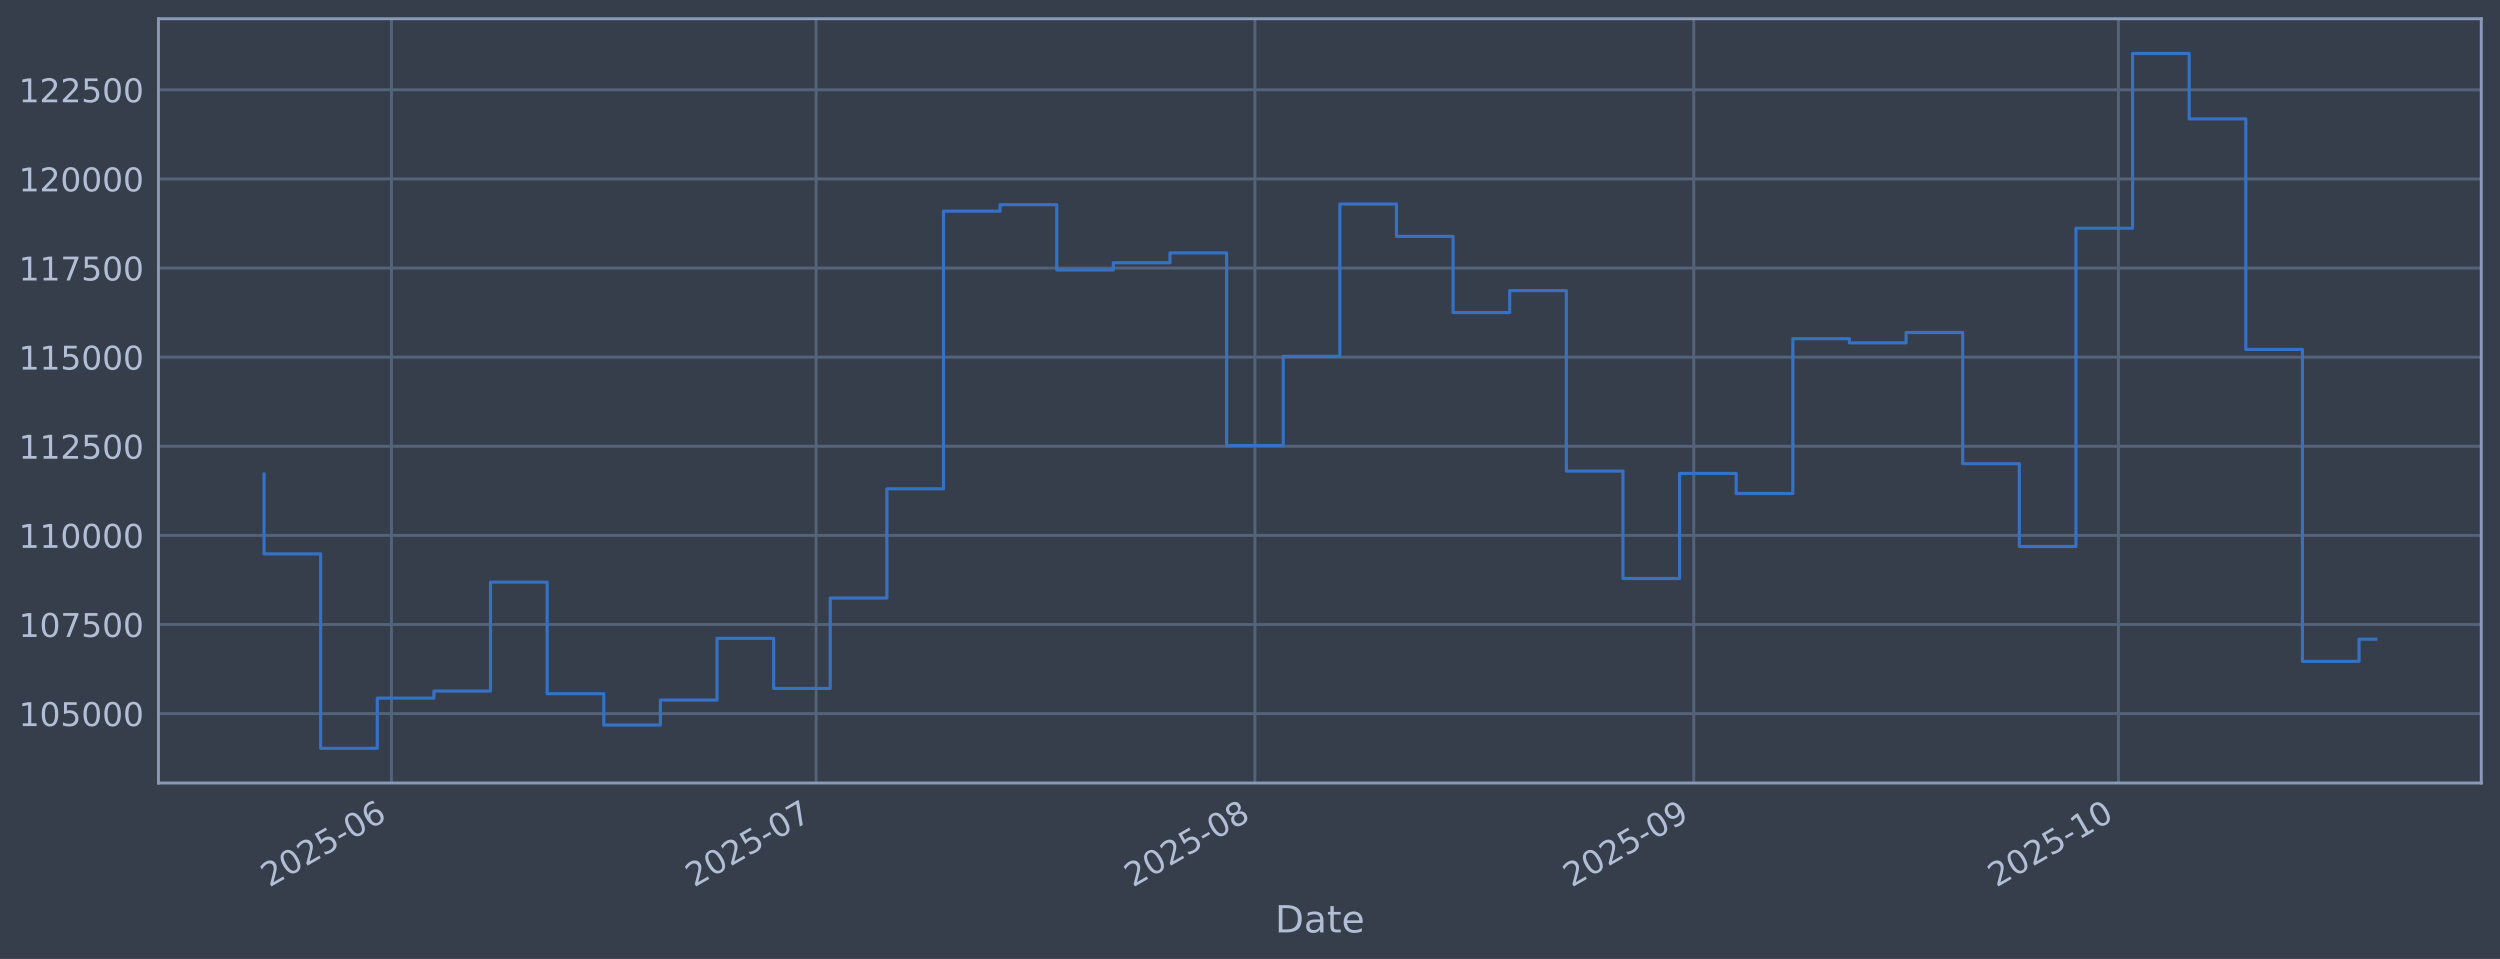
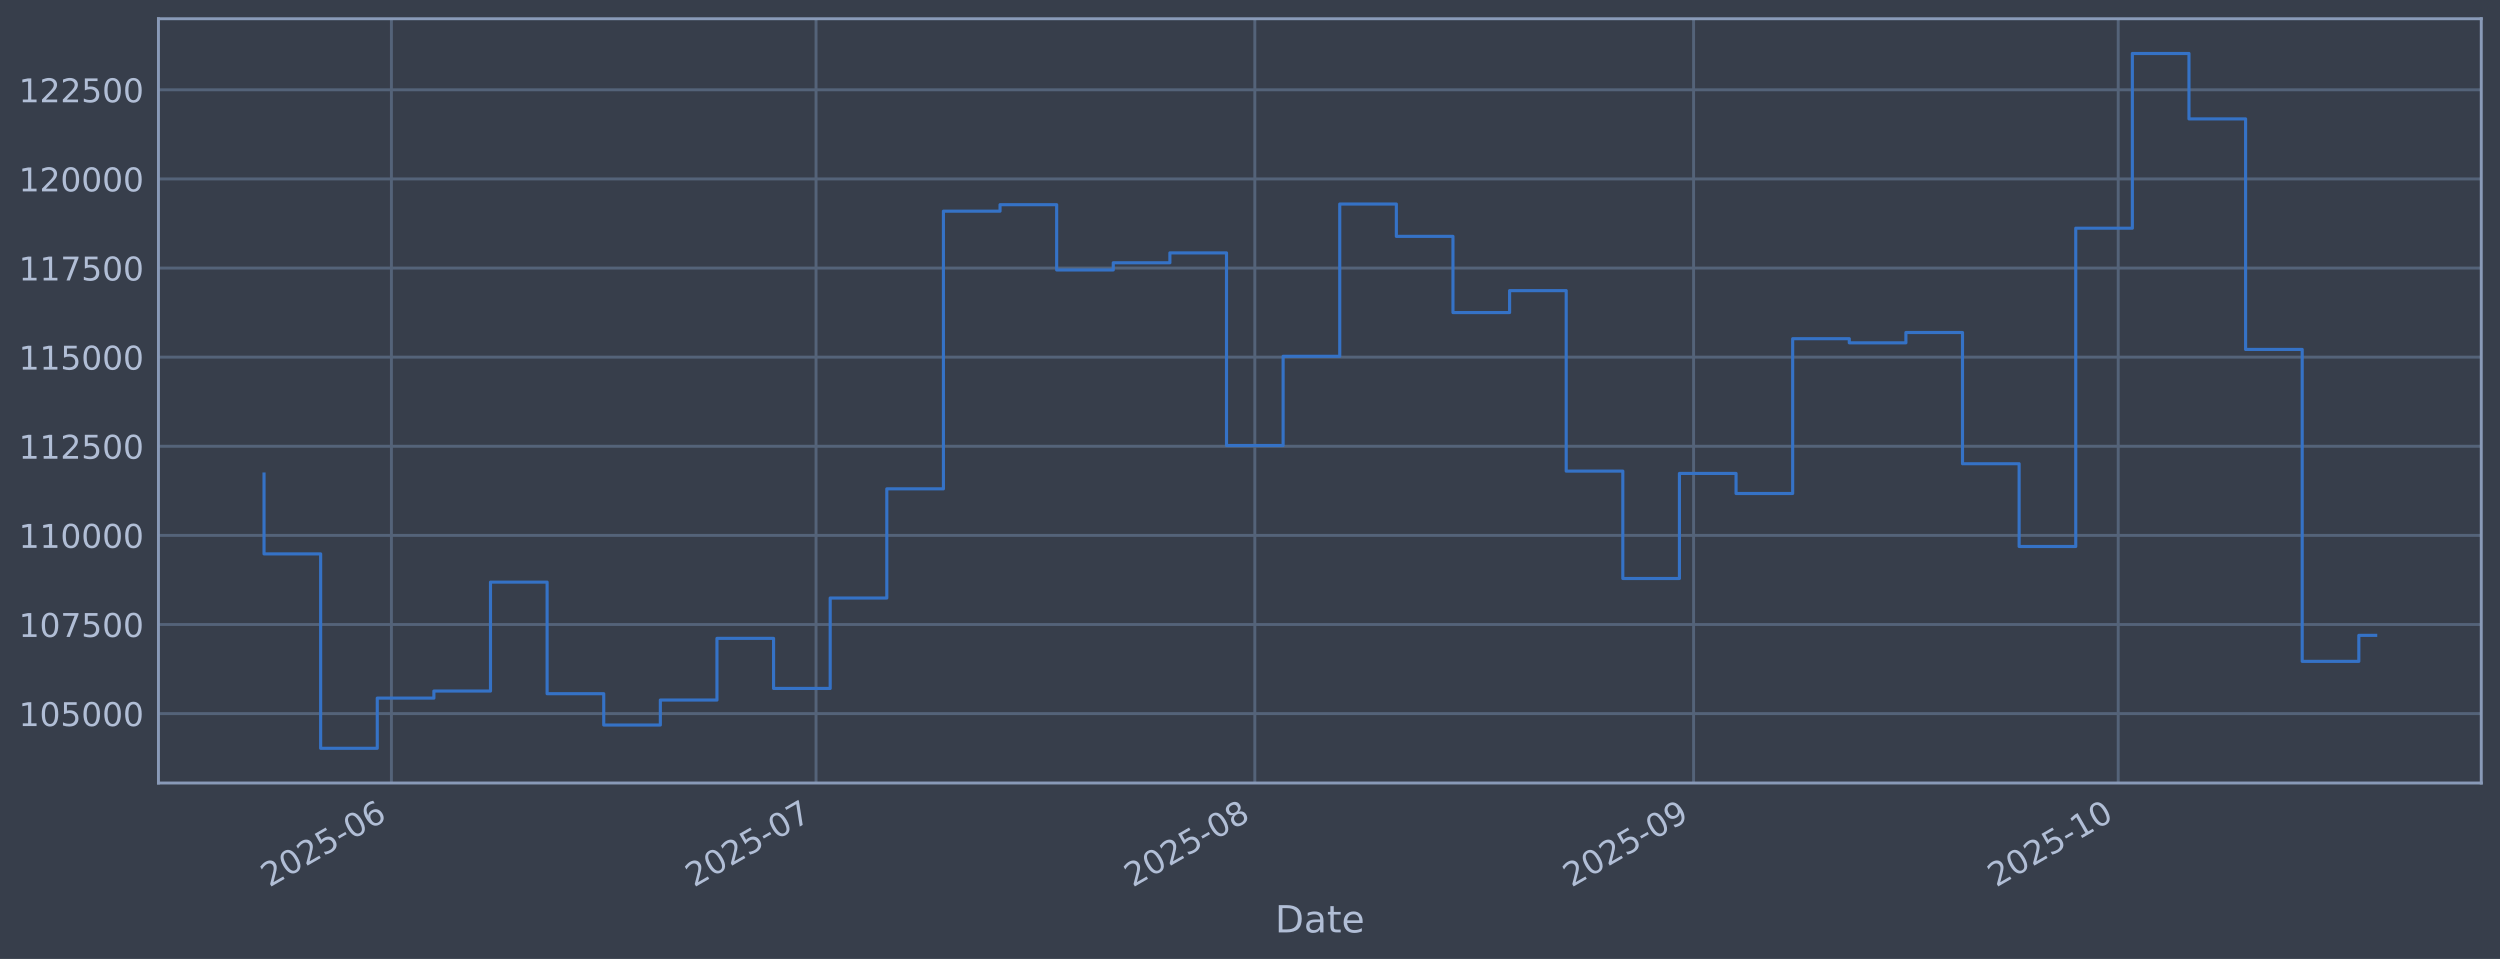
<svg xmlns="http://www.w3.org/2000/svg" xmlns:xlink="http://www.w3.org/1999/xlink" width="960.9pt" height="368.58pt" viewBox="0 0 960.9 368.58" version="1.1">
  <defs>
    <style type="text/css">*{stroke-linejoin: round; stroke-linecap: butt}</style>
  </defs>
  <g id="figure_1">
    <g id="patch_1">
      <path d="M 0 368.58  L 960.9 368.58  L 960.9 0  L 0 0  z " style="fill: #373e4b" />
    </g>
    <g id="axes_1">
      <g id="patch_2">
        <path d="M 60.901 300.96  L 953.701 300.96  L 953.701 7.2  L 60.901 7.2  z " style="fill: #373e4b" />
      </g>
      <g id="matplotlib.axis_1">
        <g id="xtick_1">
          <g id="line2d_1">
-             <path d="M 150.45 300.96  L 150.45 7.2  " clip-path="url(#p7d50c04ca1)" style="fill: none; stroke: #546379; stroke-width: 1.12; stroke-linecap: square" />
+             <path d="M 150.444 300.96  L 150.444 7.2  " clip-path="url(#pc83aebabf8)" style="fill: none; stroke: #546379; stroke-width: 1.12; stroke-linecap: square" />
          </g>
          <g id="line2d_2" />
          <g id="text_1">
-             <g style="fill: #b1bed6" transform="translate(103.5464 341.1745) rotate(-30) scale(0.126 -0.126)">
+             <g style="fill: #b1bed6" transform="translate(103.5412 341.1745) rotate(-30) scale(0.126 -0.126)">
              <defs>
                <path id="DejaVuSans-32" d="M 1228 531  L 3431 531  L 3431 0  L 469 0  L 469 531  Q 828 903 1448 1529  Q 2069 2156 2228 2338  Q 2531 2678 2651 2914  Q 2772 3150 2772 3378  Q 2772 3750 2511 3984  Q 2250 4219 1831 4219  Q 1534 4219 1204 4116  Q 875 4013 500 3803  L 500 4441  Q 881 4594 1212 4672  Q 1544 4750 1819 4750  Q 2544 4750 2975 4387  Q 3406 4025 3406 3419  Q 3406 3131 3298 2873  Q 3191 2616 2906 2266  Q 2828 2175 2409 1742  Q 1991 1309 1228 531  z " transform="scale(0.015625)" />
                <path id="DejaVuSans-30" d="M 2034 4250  Q 1547 4250 1301 3770  Q 1056 3291 1056 2328  Q 1056 1369 1301 889  Q 1547 409 2034 409  Q 2525 409 2770 889  Q 3016 1369 3016 2328  Q 3016 3291 2770 3770  Q 2525 4250 2034 4250  z M 2034 4750  Q 2819 4750 3233 4129  Q 3647 3509 3647 2328  Q 3647 1150 3233 529  Q 2819 -91 2034 -91  Q 1250 -91 836 529  Q 422 1150 422 2328  Q 422 3509 836 4129  Q 1250 4750 2034 4750  z " transform="scale(0.015625)" />
                <path id="DejaVuSans-35" d="M 691 4666  L 3169 4666  L 3169 4134  L 1269 4134  L 1269 2991  Q 1406 3038 1543 3061  Q 1681 3084 1819 3084  Q 2600 3084 3056 2656  Q 3513 2228 3513 1497  Q 3513 744 3044 326  Q 2575 -91 1722 -91  Q 1428 -91 1123 -41  Q 819 9 494 109  L 494 744  Q 775 591 1075 516  Q 1375 441 1709 441  Q 2250 441 2565 725  Q 2881 1009 2881 1497  Q 2881 1984 2565 2268  Q 2250 2553 1709 2553  Q 1456 2553 1204 2497  Q 953 2441 691 2322  L 691 4666  z " transform="scale(0.015625)" />
                <path id="DejaVuSans-2d" d="M 313 2009  L 1997 2009  L 1997 1497  L 313 1497  L 313 2009  z " transform="scale(0.015625)" />
                <path id="DejaVuSans-36" d="M 2113 2584  Q 1688 2584 1439 2293  Q 1191 2003 1191 1497  Q 1191 994 1439 701  Q 1688 409 2113 409  Q 2538 409 2786 701  Q 3034 994 3034 1497  Q 3034 2003 2786 2293  Q 2538 2584 2113 2584  z M 3366 4563  L 3366 3988  Q 3128 4100 2886 4159  Q 2644 4219 2406 4219  Q 1781 4219 1451 3797  Q 1122 3375 1075 2522  Q 1259 2794 1537 2939  Q 1816 3084 2150 3084  Q 2853 3084 3261 2657  Q 3669 2231 3669 1497  Q 3669 778 3244 343  Q 2819 -91 2113 -91  Q 1303 -91 875 529  Q 447 1150 447 2328  Q 447 3434 972 4092  Q 1497 4750 2381 4750  Q 2619 4750 2861 4703  Q 3103 4656 3366 4563  z " transform="scale(0.015625)" />
              </defs>
              <use xlink:href="#DejaVuSans-32" />
              <use xlink:href="#DejaVuSans-30" transform="translate(63.62305 0)" />
              <use xlink:href="#DejaVuSans-32" transform="translate(127.2461 0)" />
              <use xlink:href="#DejaVuSans-35" transform="translate(190.8691 0)" />
              <use xlink:href="#DejaVuSans-2d" transform="translate(254.4922 0)" />
              <use xlink:href="#DejaVuSans-30" transform="translate(290.5762 0)" />
              <use xlink:href="#DejaVuSans-36" transform="translate(354.1992 0)" />
            </g>
          </g>
        </g>
        <g id="xtick_2">
          <g id="line2d_3">
-             <path d="M 313.674 300.96  L 313.674 7.2  " clip-path="url(#p7d50c04ca1)" style="fill: none; stroke: #546379; stroke-width: 1.12; stroke-linecap: square" />
+             <path d="M 313.652 300.96  L 313.652 7.2  " clip-path="url(#pc83aebabf8)" style="fill: none; stroke: #546379; stroke-width: 1.12; stroke-linecap: square" />
          </g>
          <g id="line2d_4" />
          <g id="text_2">
-             <g style="fill: #b1bed6" transform="translate(266.7711 341.1745) rotate(-30) scale(0.126 -0.126)">
+             <g style="fill: #b1bed6" transform="translate(266.7485 341.1745) rotate(-30) scale(0.126 -0.126)">
              <defs>
                <path id="DejaVuSans-37" d="M 525 4666  L 3525 4666  L 3525 4397  L 1831 0  L 1172 0  L 2766 4134  L 525 4134  L 525 4666  z " transform="scale(0.015625)" />
              </defs>
              <use xlink:href="#DejaVuSans-32" />
              <use xlink:href="#DejaVuSans-30" transform="translate(63.62305 0)" />
              <use xlink:href="#DejaVuSans-32" transform="translate(127.2461 0)" />
              <use xlink:href="#DejaVuSans-35" transform="translate(190.8691 0)" />
              <use xlink:href="#DejaVuSans-2d" transform="translate(254.4922 0)" />
              <use xlink:href="#DejaVuSans-30" transform="translate(290.5762 0)" />
              <use xlink:href="#DejaVuSans-37" transform="translate(354.1992 0)" />
            </g>
          </g>
        </g>
        <g id="xtick_3">
          <g id="line2d_5">
-             <path d="M 482.34 300.96  L 482.34 7.2  " clip-path="url(#p7d50c04ca1)" style="fill: none; stroke: #546379; stroke-width: 1.12; stroke-linecap: square" />
+             <path d="M 482.299 300.96  L 482.299 7.2  " clip-path="url(#pc83aebabf8)" style="fill: none; stroke: #546379; stroke-width: 1.12; stroke-linecap: square" />
          </g>
          <g id="line2d_6" />
          <g id="text_3">
-             <g style="fill: #b1bed6" transform="translate(435.4365 341.1745) rotate(-30) scale(0.126 -0.126)">
+             <g style="fill: #b1bed6" transform="translate(435.396 341.1745) rotate(-30) scale(0.126 -0.126)">
              <defs>
                <path id="DejaVuSans-38" d="M 2034 2216  Q 1584 2216 1326 1975  Q 1069 1734 1069 1313  Q 1069 891 1326 650  Q 1584 409 2034 409  Q 2484 409 2743 651  Q 3003 894 3003 1313  Q 3003 1734 2745 1975  Q 2488 2216 2034 2216  z M 1403 2484  Q 997 2584 770 2862  Q 544 3141 544 3541  Q 544 4100 942 4425  Q 1341 4750 2034 4750  Q 2731 4750 3128 4425  Q 3525 4100 3525 3541  Q 3525 3141 3298 2862  Q 3072 2584 2669 2484  Q 3125 2378 3379 2068  Q 3634 1759 3634 1313  Q 3634 634 3220 271  Q 2806 -91 2034 -91  Q 1263 -91 848 271  Q 434 634 434 1313  Q 434 1759 690 2068  Q 947 2378 1403 2484  z M 1172 3481  Q 1172 3119 1398 2916  Q 1625 2713 2034 2713  Q 2441 2713 2670 2916  Q 2900 3119 2900 3481  Q 2900 3844 2670 4047  Q 2441 4250 2034 4250  Q 1625 4250 1398 4047  Q 1172 3844 1172 3481  z " transform="scale(0.015625)" />
              </defs>
              <use xlink:href="#DejaVuSans-32" />
              <use xlink:href="#DejaVuSans-30" transform="translate(63.62305 0)" />
              <use xlink:href="#DejaVuSans-32" transform="translate(127.2461 0)" />
              <use xlink:href="#DejaVuSans-35" transform="translate(190.8691 0)" />
              <use xlink:href="#DejaVuSans-2d" transform="translate(254.4922 0)" />
              <use xlink:href="#DejaVuSans-30" transform="translate(290.5762 0)" />
              <use xlink:href="#DejaVuSans-38" transform="translate(354.1992 0)" />
            </g>
          </g>
        </g>
        <g id="xtick_4">
          <g id="line2d_7">
-             <path d="M 651.005 300.96  L 651.005 7.2  " clip-path="url(#p7d50c04ca1)" style="fill: none; stroke: #546379; stroke-width: 1.12; stroke-linecap: square" />
+             <path d="M 650.947 300.96  L 650.947 7.2  " clip-path="url(#pc83aebabf8)" style="fill: none; stroke: #546379; stroke-width: 1.12; stroke-linecap: square" />
          </g>
          <g id="line2d_8" />
          <g id="text_4">
-             <g style="fill: #b1bed6" transform="translate(604.102 341.1745) rotate(-30) scale(0.126 -0.126)">
+             <g style="fill: #b1bed6" transform="translate(604.0435 341.1745) rotate(-30) scale(0.126 -0.126)">
              <defs>
                <path id="DejaVuSans-39" d="M 703 97  L 703 672  Q 941 559 1184 500  Q 1428 441 1663 441  Q 2288 441 2617 861  Q 2947 1281 2994 2138  Q 2813 1869 2534 1725  Q 2256 1581 1919 1581  Q 1219 1581 811 2004  Q 403 2428 403 3163  Q 403 3881 828 4315  Q 1253 4750 1959 4750  Q 2769 4750 3195 4129  Q 3622 3509 3622 2328  Q 3622 1225 3098 567  Q 2575 -91 1691 -91  Q 1453 -91 1209 -44  Q 966 3 703 97  z M 1959 2075  Q 2384 2075 2632 2365  Q 2881 2656 2881 3163  Q 2881 3666 2632 3958  Q 2384 4250 1959 4250  Q 1534 4250 1286 3958  Q 1038 3666 1038 3163  Q 1038 2656 1286 2365  Q 1534 2075 1959 2075  z " transform="scale(0.015625)" />
              </defs>
              <use xlink:href="#DejaVuSans-32" />
              <use xlink:href="#DejaVuSans-30" transform="translate(63.62305 0)" />
              <use xlink:href="#DejaVuSans-32" transform="translate(127.2461 0)" />
              <use xlink:href="#DejaVuSans-35" transform="translate(190.8691 0)" />
              <use xlink:href="#DejaVuSans-2d" transform="translate(254.4922 0)" />
              <use xlink:href="#DejaVuSans-30" transform="translate(290.5762 0)" />
              <use xlink:href="#DejaVuSans-39" transform="translate(354.1992 0)" />
            </g>
          </g>
        </g>
        <g id="xtick_5">
          <g id="line2d_9">
-             <path d="M 814.23 300.96  L 814.23 7.2  " clip-path="url(#p7d50c04ca1)" style="fill: none; stroke: #546379; stroke-width: 1.12; stroke-linecap: square" />
+             <path d="M 814.154 300.96  L 814.154 7.2  " clip-path="url(#pc83aebabf8)" style="fill: none; stroke: #546379; stroke-width: 1.12; stroke-linecap: square" />
          </g>
          <g id="line2d_10" />
          <g id="text_5">
-             <g style="fill: #b1bed6" transform="translate(767.3266 341.1745) rotate(-30) scale(0.126 -0.126)">
+             <g style="fill: #b1bed6" transform="translate(767.2508 341.1745) rotate(-30) scale(0.126 -0.126)">
              <defs>
                <path id="DejaVuSans-31" d="M 794 531  L 1825 531  L 1825 4091  L 703 3866  L 703 4441  L 1819 4666  L 2450 4666  L 2450 531  L 3481 531  L 3481 0  L 794 0  L 794 531  z " transform="scale(0.015625)" />
              </defs>
              <use xlink:href="#DejaVuSans-32" />
              <use xlink:href="#DejaVuSans-30" transform="translate(63.62305 0)" />
              <use xlink:href="#DejaVuSans-32" transform="translate(127.2461 0)" />
              <use xlink:href="#DejaVuSans-35" transform="translate(190.8691 0)" />
              <use xlink:href="#DejaVuSans-2d" transform="translate(254.4922 0)" />
              <use xlink:href="#DejaVuSans-31" transform="translate(290.5762 0)" />
              <use xlink:href="#DejaVuSans-30" transform="translate(354.1992 0)" />
            </g>
          </g>
        </g>
        <g id="text_6">
          <g style="fill: #b1bed6" transform="translate(490.0914 358.3856) scale(0.144 -0.144)">
            <defs>
              <path id="DejaVuSans-44" d="M 1259 4147  L 1259 519  L 2022 519  Q 2988 519 3436 956  Q 3884 1394 3884 2338  Q 3884 3275 3436 3711  Q 2988 4147 2022 4147  L 1259 4147  z M 628 4666  L 1925 4666  Q 3281 4666 3915 4102  Q 4550 3538 4550 2338  Q 4550 1131 3912 565  Q 3275 0 1925 0  L 628 0  L 628 4666  z " transform="scale(0.015625)" />
              <path id="DejaVuSans-61" d="M 2194 1759  Q 1497 1759 1228 1600  Q 959 1441 959 1056  Q 959 750 1161 570  Q 1363 391 1709 391  Q 2188 391 2477 730  Q 2766 1069 2766 1631  L 2766 1759  L 2194 1759  z M 3341 1997  L 3341 0  L 2766 0  L 2766 531  Q 2569 213 2275 61  Q 1981 -91 1556 -91  Q 1019 -91 701 211  Q 384 513 384 1019  Q 384 1609 779 1909  Q 1175 2209 1959 2209  L 2766 2209  L 2766 2266  Q 2766 2663 2505 2880  Q 2244 3097 1772 3097  Q 1472 3097 1187 3025  Q 903 2953 641 2809  L 641 3341  Q 956 3463 1253 3523  Q 1550 3584 1831 3584  Q 2591 3584 2966 3190  Q 3341 2797 3341 1997  z " transform="scale(0.015625)" />
              <path id="DejaVuSans-74" d="M 1172 4494  L 1172 3500  L 2356 3500  L 2356 3053  L 1172 3053  L 1172 1153  Q 1172 725 1289 603  Q 1406 481 1766 481  L 2356 481  L 2356 0  L 1766 0  Q 1100 0 847 248  Q 594 497 594 1153  L 594 3053  L 172 3053  L 172 3500  L 594 3500  L 594 4494  L 1172 4494  z " transform="scale(0.015625)" />
              <path id="DejaVuSans-65" d="M 3597 1894  L 3597 1613  L 953 1613  Q 991 1019 1311 708  Q 1631 397 2203 397  Q 2534 397 2845 478  Q 3156 559 3463 722  L 3463 178  Q 3153 47 2828 -22  Q 2503 -91 2169 -91  Q 1331 -91 842 396  Q 353 884 353 1716  Q 353 2575 817 3079  Q 1281 3584 2069 3584  Q 2775 3584 3186 3129  Q 3597 2675 3597 1894  z M 3022 2063  Q 3016 2534 2758 2815  Q 2500 3097 2075 3097  Q 1594 3097 1305 2825  Q 1016 2553 972 2059  L 3022 2063  z " transform="scale(0.015625)" />
            </defs>
            <use xlink:href="#DejaVuSans-44" />
            <use xlink:href="#DejaVuSans-61" transform="translate(77.00195 0)" />
            <use xlink:href="#DejaVuSans-74" transform="translate(138.2812 0)" />
            <use xlink:href="#DejaVuSans-65" transform="translate(177.4902 0)" />
          </g>
        </g>
      </g>
      <g id="matplotlib.axis_2">
        <g id="ytick_1">
          <g id="line2d_11">
-             <path d="M 60.901 274.286  L 953.701 274.286  " clip-path="url(#p7d50c04ca1)" style="fill: none; stroke: #546379; stroke-width: 1.12; stroke-linecap: square" />
+             <path d="M 60.901 274.286  L 953.701 274.286  " clip-path="url(#pc83aebabf8)" style="fill: none; stroke: #546379; stroke-width: 1.12; stroke-linecap: square" />
          </g>
          <g id="line2d_12" />
          <g id="text_7">
            <g style="fill: #b1bed6" transform="translate(7.2 279.0725) scale(0.126 -0.126)">
              <use xlink:href="#DejaVuSans-31" />
              <use xlink:href="#DejaVuSans-30" transform="translate(63.62305 0)" />
              <use xlink:href="#DejaVuSans-35" transform="translate(127.2461 0)" />
              <use xlink:href="#DejaVuSans-30" transform="translate(190.8691 0)" />
              <use xlink:href="#DejaVuSans-30" transform="translate(254.4922 0)" />
              <use xlink:href="#DejaVuSans-30" transform="translate(318.1152 0)" />
            </g>
          </g>
        </g>
        <g id="ytick_2">
          <g id="line2d_13">
-             <path d="M 60.901 240.033  L 953.701 240.033  " clip-path="url(#p7d50c04ca1)" style="fill: none; stroke: #546379; stroke-width: 1.12; stroke-linecap: square" />
+             <path d="M 60.901 240.033  L 953.701 240.033  " clip-path="url(#pc83aebabf8)" style="fill: none; stroke: #546379; stroke-width: 1.12; stroke-linecap: square" />
          </g>
          <g id="line2d_14" />
          <g id="text_8">
            <g style="fill: #b1bed6" transform="translate(7.2 244.8204) scale(0.126 -0.126)">
              <use xlink:href="#DejaVuSans-31" />
              <use xlink:href="#DejaVuSans-30" transform="translate(63.62305 0)" />
              <use xlink:href="#DejaVuSans-37" transform="translate(127.2461 0)" />
              <use xlink:href="#DejaVuSans-35" transform="translate(190.8691 0)" />
              <use xlink:href="#DejaVuSans-30" transform="translate(254.4922 0)" />
              <use xlink:href="#DejaVuSans-30" transform="translate(318.1152 0)" />
            </g>
          </g>
        </g>
        <g id="ytick_3">
          <g id="line2d_15">
-             <path d="M 60.901 205.781  L 953.701 205.781  " clip-path="url(#p7d50c04ca1)" style="fill: none; stroke: #546379; stroke-width: 1.12; stroke-linecap: square" />
+             <path d="M 60.901 205.781  L 953.701 205.781  " clip-path="url(#pc83aebabf8)" style="fill: none; stroke: #546379; stroke-width: 1.12; stroke-linecap: square" />
          </g>
          <g id="line2d_16" />
          <g id="text_9">
            <g style="fill: #b1bed6" transform="translate(7.2 210.5682) scale(0.126 -0.126)">
              <use xlink:href="#DejaVuSans-31" />
              <use xlink:href="#DejaVuSans-31" transform="translate(63.62305 0)" />
              <use xlink:href="#DejaVuSans-30" transform="translate(127.2461 0)" />
              <use xlink:href="#DejaVuSans-30" transform="translate(190.8691 0)" />
              <use xlink:href="#DejaVuSans-30" transform="translate(254.4922 0)" />
              <use xlink:href="#DejaVuSans-30" transform="translate(318.1152 0)" />
            </g>
          </g>
        </g>
        <g id="ytick_4">
          <g id="line2d_17">
-             <path d="M 60.901 171.529  L 953.701 171.529  " clip-path="url(#p7d50c04ca1)" style="fill: none; stroke: #546379; stroke-width: 1.12; stroke-linecap: square" />
+             <path d="M 60.901 171.529  L 953.701 171.529  " clip-path="url(#pc83aebabf8)" style="fill: none; stroke: #546379; stroke-width: 1.12; stroke-linecap: square" />
          </g>
          <g id="line2d_18" />
          <g id="text_10">
            <g style="fill: #b1bed6" transform="translate(7.2 176.316) scale(0.126 -0.126)">
              <use xlink:href="#DejaVuSans-31" />
              <use xlink:href="#DejaVuSans-31" transform="translate(63.62305 0)" />
              <use xlink:href="#DejaVuSans-32" transform="translate(127.2461 0)" />
              <use xlink:href="#DejaVuSans-35" transform="translate(190.8691 0)" />
              <use xlink:href="#DejaVuSans-30" transform="translate(254.4922 0)" />
              <use xlink:href="#DejaVuSans-30" transform="translate(318.1152 0)" />
            </g>
          </g>
        </g>
        <g id="ytick_5">
          <g id="line2d_19">
-             <path d="M 60.901 137.277  L 953.701 137.277  " clip-path="url(#p7d50c04ca1)" style="fill: none; stroke: #546379; stroke-width: 1.12; stroke-linecap: square" />
+             <path d="M 60.901 137.277  L 953.701 137.277  " clip-path="url(#pc83aebabf8)" style="fill: none; stroke: #546379; stroke-width: 1.12; stroke-linecap: square" />
          </g>
          <g id="line2d_20" />
          <g id="text_11">
            <g style="fill: #b1bed6" transform="translate(7.2 142.0639) scale(0.126 -0.126)">
              <use xlink:href="#DejaVuSans-31" />
              <use xlink:href="#DejaVuSans-31" transform="translate(63.62305 0)" />
              <use xlink:href="#DejaVuSans-35" transform="translate(127.2461 0)" />
              <use xlink:href="#DejaVuSans-30" transform="translate(190.8691 0)" />
              <use xlink:href="#DejaVuSans-30" transform="translate(254.4922 0)" />
              <use xlink:href="#DejaVuSans-30" transform="translate(318.1152 0)" />
            </g>
          </g>
        </g>
        <g id="ytick_6">
          <g id="line2d_21">
-             <path d="M 60.901 103.025  L 953.701 103.025  " clip-path="url(#p7d50c04ca1)" style="fill: none; stroke: #546379; stroke-width: 1.12; stroke-linecap: square" />
+             <path d="M 60.901 103.025  L 953.701 103.025  " clip-path="url(#pc83aebabf8)" style="fill: none; stroke: #546379; stroke-width: 1.12; stroke-linecap: square" />
          </g>
          <g id="line2d_22" />
          <g id="text_12">
            <g style="fill: #b1bed6" transform="translate(7.2 107.8117) scale(0.126 -0.126)">
              <use xlink:href="#DejaVuSans-31" />
              <use xlink:href="#DejaVuSans-31" transform="translate(63.62305 0)" />
              <use xlink:href="#DejaVuSans-37" transform="translate(127.2461 0)" />
              <use xlink:href="#DejaVuSans-35" transform="translate(190.8691 0)" />
              <use xlink:href="#DejaVuSans-30" transform="translate(254.4922 0)" />
              <use xlink:href="#DejaVuSans-30" transform="translate(318.1152 0)" />
            </g>
          </g>
        </g>
        <g id="ytick_7">
          <g id="line2d_23">
-             <path d="M 60.901 68.773  L 953.701 68.773  " clip-path="url(#p7d50c04ca1)" style="fill: none; stroke: #546379; stroke-width: 1.12; stroke-linecap: square" />
+             <path d="M 60.901 68.773  L 953.701 68.773  " clip-path="url(#pc83aebabf8)" style="fill: none; stroke: #546379; stroke-width: 1.12; stroke-linecap: square" />
          </g>
          <g id="line2d_24" />
          <g id="text_13">
            <g style="fill: #b1bed6" transform="translate(7.2 73.55953) scale(0.126 -0.126)">
              <use xlink:href="#DejaVuSans-31" />
              <use xlink:href="#DejaVuSans-32" transform="translate(63.62305 0)" />
              <use xlink:href="#DejaVuSans-30" transform="translate(127.2461 0)" />
              <use xlink:href="#DejaVuSans-30" transform="translate(190.8691 0)" />
              <use xlink:href="#DejaVuSans-30" transform="translate(254.4922 0)" />
              <use xlink:href="#DejaVuSans-30" transform="translate(318.1152 0)" />
            </g>
          </g>
        </g>
        <g id="ytick_8">
          <g id="line2d_25">
-             <path d="M 60.901 34.52  L 953.701 34.52  " clip-path="url(#p7d50c04ca1)" style="fill: none; stroke: #546379; stroke-width: 1.12; stroke-linecap: square" />
+             <path d="M 60.901 34.52  L 953.701 34.52  " clip-path="url(#pc83aebabf8)" style="fill: none; stroke: #546379; stroke-width: 1.12; stroke-linecap: square" />
          </g>
          <g id="line2d_26" />
          <g id="text_14">
            <g style="fill: #b1bed6" transform="translate(7.2 39.30736) scale(0.126 -0.126)">
              <use xlink:href="#DejaVuSans-31" />
              <use xlink:href="#DejaVuSans-32" transform="translate(63.62305 0)" />
              <use xlink:href="#DejaVuSans-32" transform="translate(127.2461 0)" />
              <use xlink:href="#DejaVuSans-35" transform="translate(190.8691 0)" />
              <use xlink:href="#DejaVuSans-30" transform="translate(254.4922 0)" />
              <use xlink:href="#DejaVuSans-30" transform="translate(318.1152 0)" />
            </g>
          </g>
        </g>
      </g>
      <g id="line2d_27">
-         <path d="M 101.482 182.186  L 101.482 212.888  L 123.246 212.888  L 123.246 287.607  L 145.009 287.607  L 145.009 268.333  L 166.772 268.333  L 166.772 265.613  L 188.535 265.613  L 188.535 223.75  L 210.299 223.75  L 210.299 266.631  L 232.062 266.631  L 232.062 278.665  L 253.825 278.665  L 253.825 269.075  L 275.589 269.075  L 275.589 245.372  L 297.352 245.372  L 297.352 264.615  L 319.115 264.615  L 319.115 229.852  L 340.878 229.852  L 340.878 187.898  L 362.642 187.898  L 362.642 81.166  L 384.405 81.166  L 384.405 78.68  L 406.168 78.68  L 406.168 103.754  L 427.932 103.754  L 427.932 100.992  L 449.695 100.992  L 449.695 97.194  L 471.458 97.194  L 471.458 171.232  L 493.221 171.232  L 493.221 136.942  L 514.985 136.942  L 514.985 78.426  L 536.748 78.426  L 536.748 90.86  L 558.511 90.86  L 558.511 120.135  L 580.275 120.135  L 580.275 111.698  L 602.038 111.698  L 602.038 181.072  L 623.801 181.072  L 623.801 222.348  L 645.564 222.348  L 645.564 181.975  L 667.328 181.975  L 667.328 189.676  L 689.091 189.676  L 689.091 130.184  L 710.854 130.184  L 710.854 131.764  L 732.618 131.764  L 732.618 127.804  L 754.381 127.804  L 754.381 178.239  L 776.144 178.239  L 776.144 210.044  L 797.907 210.044  L 797.907 87.711  L 819.671 87.711  L 819.671 20.553  L 841.434 20.553  L 841.434 45.695  L 863.197 45.695  L 863.197 134.311  L 884.961 134.311  L 884.961 254.199  L 906.724 254.199  L 906.724 245.681  L 913.119 245.681  " clip-path="url(#p7d50c04ca1)" style="fill: none; stroke: #3572c6; stroke-width: 1.2; stroke-linecap: square" />
+         <path d="M 101.482 182.186  L 101.482 212.888  L 123.243 212.888  L 123.243 287.607  L 145.004 287.607  L 145.004 268.333  L 166.765 268.333  L 166.765 265.613  L 188.526 265.613  L 188.526 223.75  L 210.287 223.75  L 210.287 266.631  L 232.048 266.631  L 232.048 278.665  L 253.809 278.665  L 253.809 269.075  L 275.57 269.075  L 275.57 245.372  L 297.331 245.372  L 297.331 264.615  L 319.092 264.615  L 319.092 229.852  L 340.853 229.852  L 340.853 187.898  L 362.614 187.898  L 362.614 81.166  L 384.375 81.166  L 384.375 78.68  L 406.136 78.68  L 406.136 103.754  L 427.897 103.754  L 427.897 100.992  L 449.658 100.992  L 449.658 97.194  L 471.419 97.194  L 471.419 171.232  L 493.18 171.232  L 493.18 136.942  L 514.941 136.942  L 514.941 78.426  L 536.702 78.426  L 536.702 90.86  L 558.463 90.86  L 558.463 120.135  L 580.224 120.135  L 580.224 111.698  L 601.985 111.698  L 601.985 181.072  L 623.746 181.072  L 623.746 222.348  L 645.507 222.348  L 645.507 181.975  L 667.268 181.975  L 667.268 189.676  L 689.028 189.676  L 689.028 130.184  L 710.789 130.184  L 710.789 131.764  L 732.55 131.764  L 732.55 127.804  L 754.311 127.804  L 754.311 178.239  L 776.072 178.239  L 776.072 210.044  L 797.833 210.044  L 797.833 87.711  L 819.594 87.711  L 819.594 20.553  L 841.355 20.553  L 841.355 45.695  L 863.116 45.695  L 863.116 134.311  L 884.877 134.311  L 884.877 254.199  L 906.638 254.199  L 906.638 244.211  L 913.119 244.211  " clip-path="url(#pc83aebabf8)" style="fill: none; stroke: #3572c6; stroke-width: 1.2; stroke-linecap: square" />
      </g>
      <g id="patch_3">
        <path d="M 60.901 300.96  L 60.901 7.2  " style="fill: none; stroke: #899ab8; stroke-width: 1.12; stroke-linejoin: miter; stroke-linecap: square" />
      </g>
      <g id="patch_4">
        <path d="M 953.701 300.96  L 953.701 7.2  " style="fill: none; stroke: #899ab8; stroke-width: 1.12; stroke-linejoin: miter; stroke-linecap: square" />
      </g>
      <g id="patch_5">
        <path d="M 60.901 300.96  L 953.701 300.96  " style="fill: none; stroke: #899ab8; stroke-width: 1.12; stroke-linejoin: miter; stroke-linecap: square" />
      </g>
      <g id="patch_6">
        <path d="M 60.901 7.2  L 953.701 7.2  " style="fill: none; stroke: #899ab8; stroke-width: 1.12; stroke-linejoin: miter; stroke-linecap: square" />
      </g>
    </g>
  </g>
  <defs>
-     <clipPath id="p7d50c04ca1">
+     <clipPath id="pc83aebabf8">
      <rect x="60.901" y="7.2" width="892.8" height="293.76" />
    </clipPath>
  </defs>
</svg>
